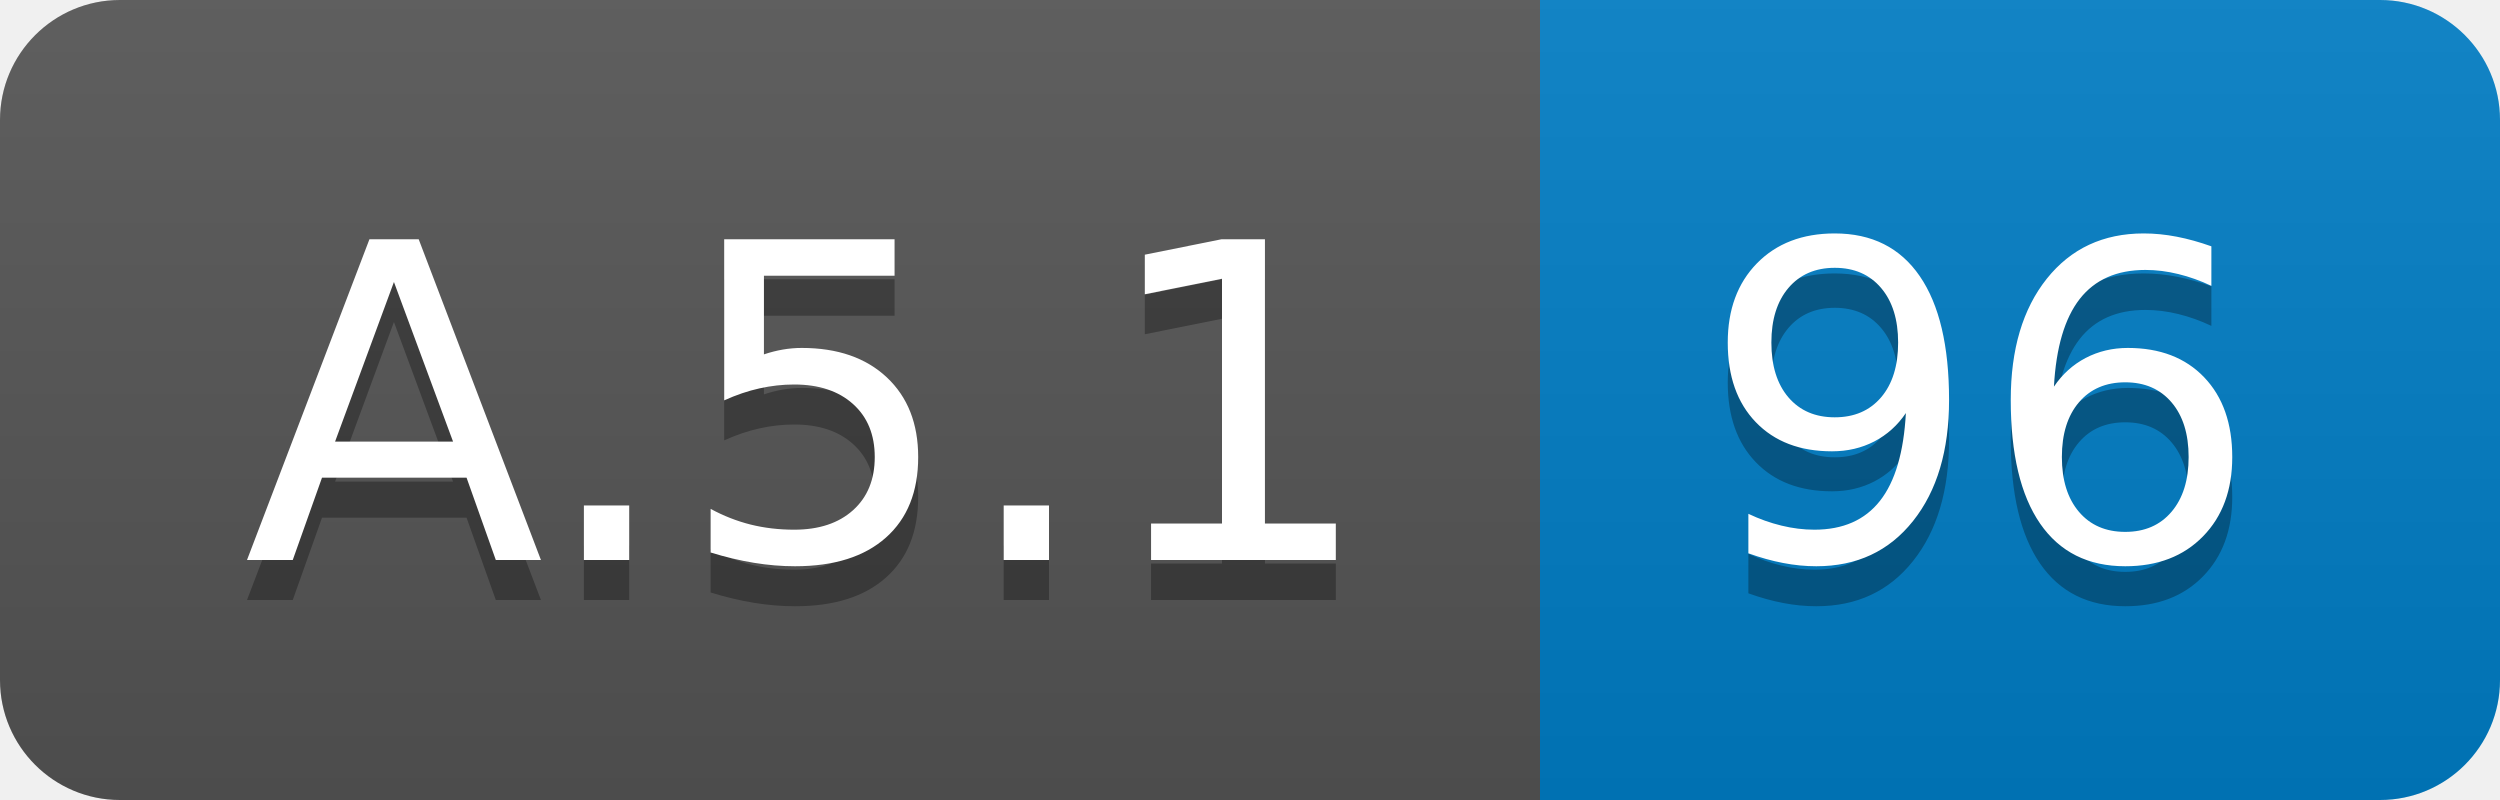
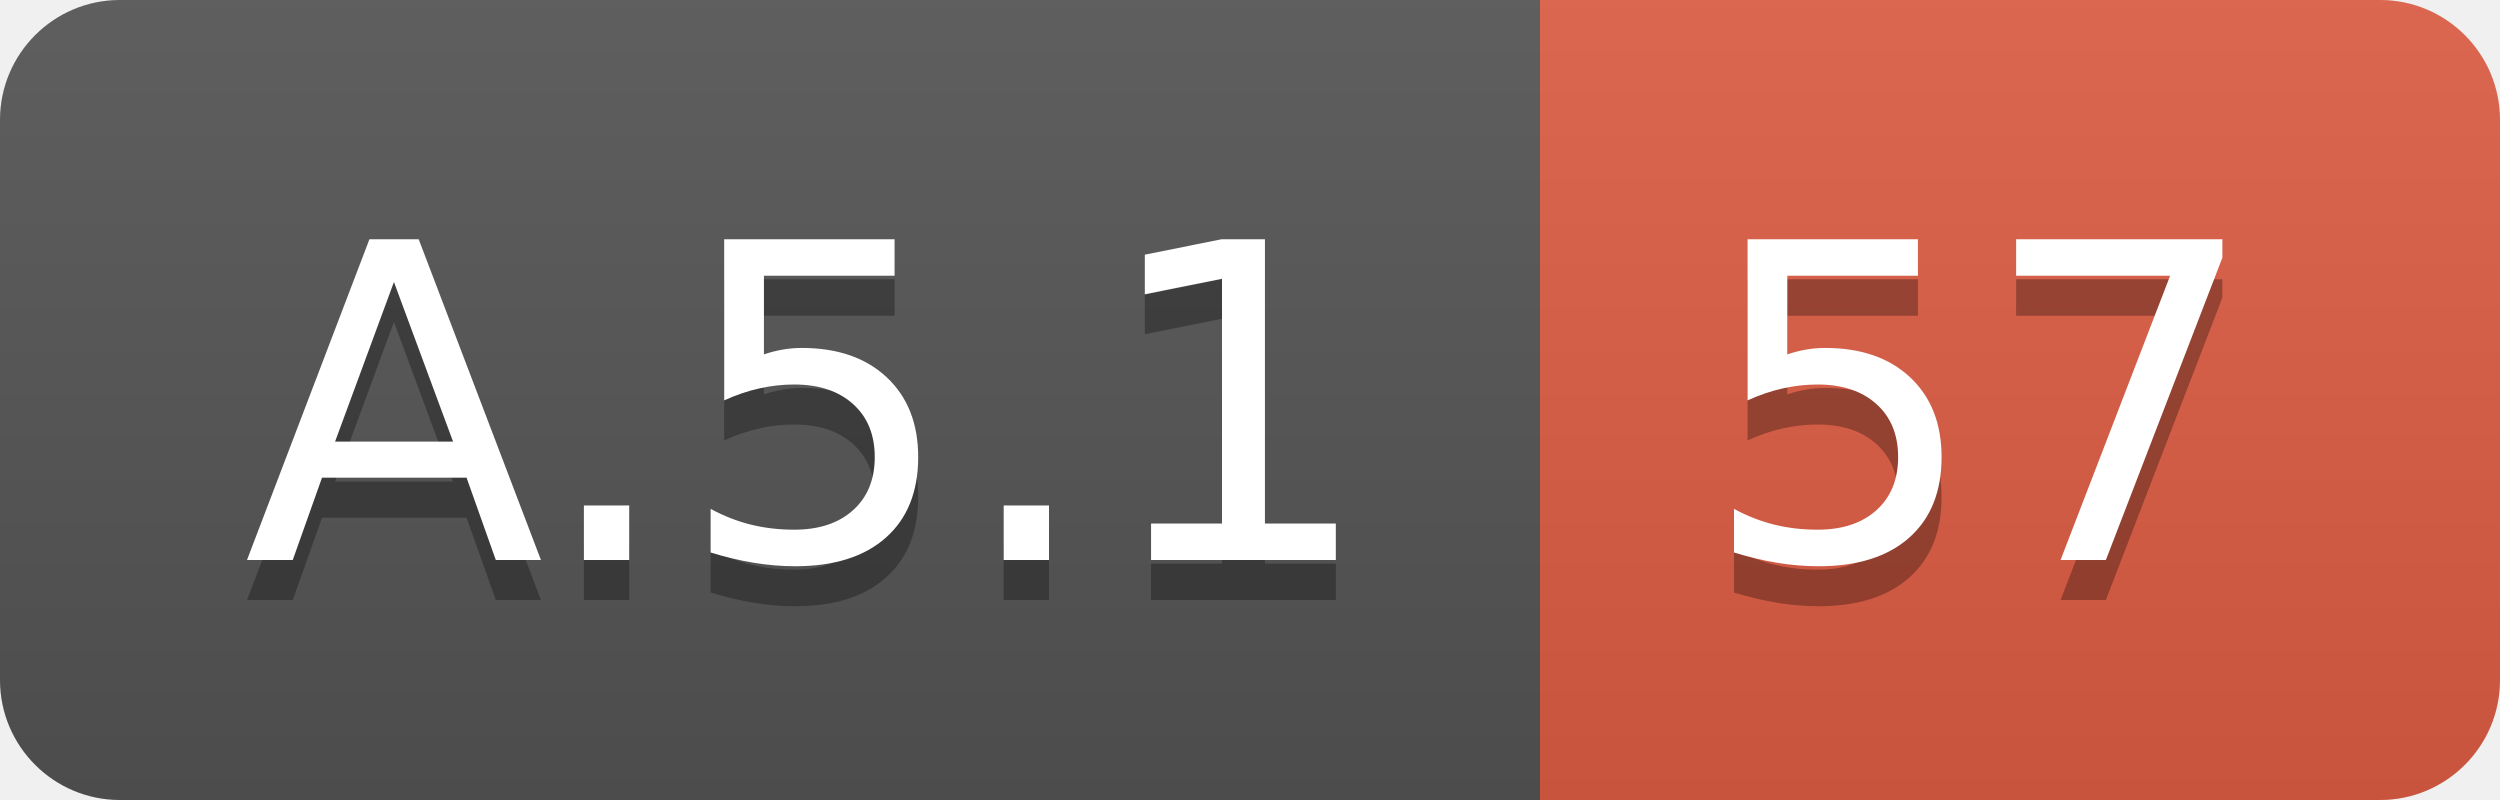
<svg xmlns="http://www.w3.org/2000/svg" width="62.5" height="20">
  <linearGradient id="smooth" x2="0" y2="100%">
    <stop offset="0" stop-color="#bbb" stop-opacity=".1" />
    <stop offset="1" stop-opacity=".1" />
  </linearGradient>
  <clipPath id="round">
    <rect width="62.5" height="20" rx="3" fill="#fff" />
  </clipPath>
  <g clip-path="url(#round)">
    <rect width="38.5" height="20" fill="#555" />
-     <rect x="38.5" width="24.0" height="20" fill="#007ec6" />
+     <rect x="38.5" width="24.0" height="20" fill="#e05d44" />
    <rect width="62.5" height="20" fill="url(#smooth)" />
  </g>
  <g fill="#fff" text-anchor="middle" font-family="DejaVu Sans,Verdana,Geneva,sans-serif" font-size="110">
    <text x="202.5" y="150" fill="#010101" fill-opacity=".3" transform="scale(0.1)" textLength="285.0" lengthAdjust="spacing">A.5.1</text>
    <text x="202.5" y="140" transform="scale(0.1)" textLength="285.0" lengthAdjust="spacing">A.5.1</text>
-     <text x="495.0" y="150" fill="#010101" fill-opacity=".3" transform="scale(0.1)" textLength="140.0" lengthAdjust="spacing">96</text>
-     <text x="495.0" y="140" transform="scale(0.1)" textLength="140.0" lengthAdjust="spacing">96</text>
+     <text x="495.0" y="150" fill="#010101" fill-opacity=".3" transform="scale(0.1)" textLength="140.0" lengthAdjust="spacing">57</text>
+     <text x="495.0" y="140" transform="scale(0.1)" textLength="140.0" lengthAdjust="spacing">57</text>
  </g>
</svg>
